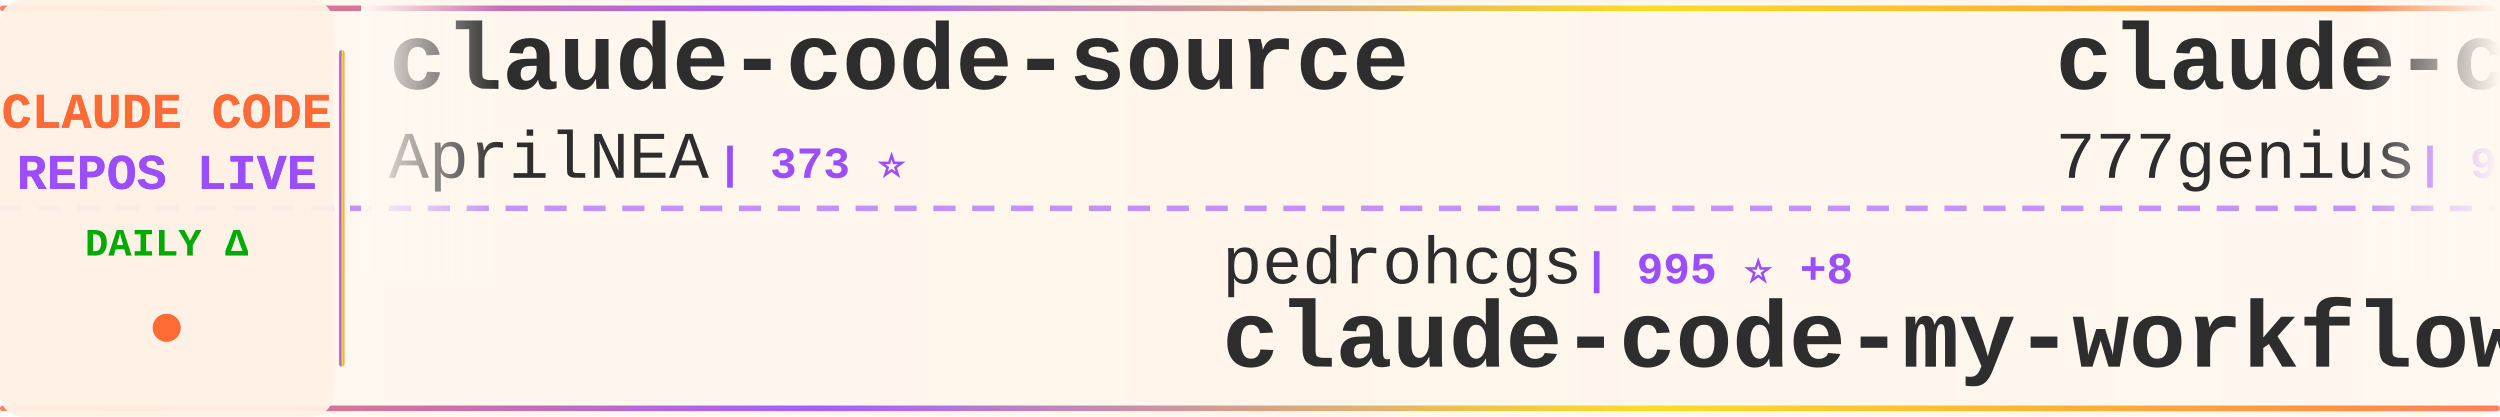
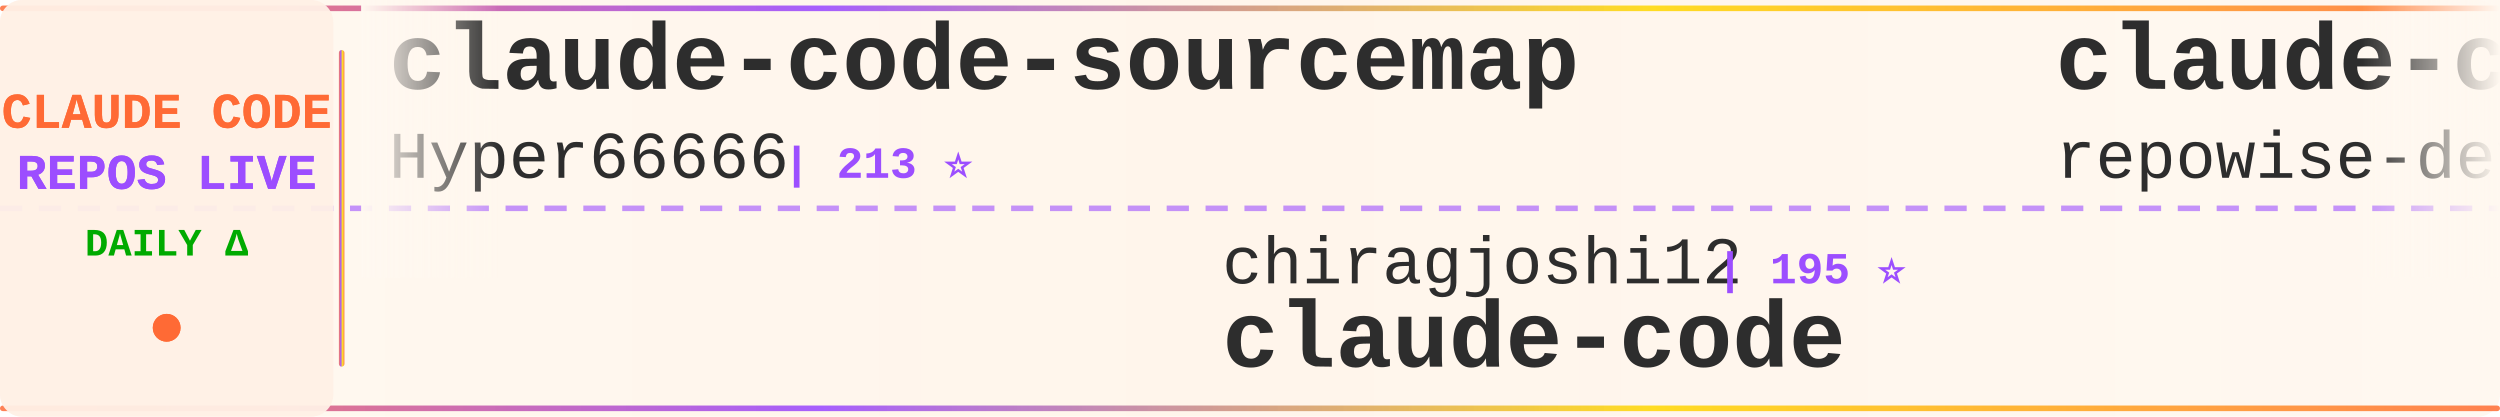
<svg xmlns="http://www.w3.org/2000/svg" width="900" height="150">
  <defs>
    <linearGradient id="tickerBg" x1="0%" y1="0%" x2="100%" y2="0%">
      <stop offset="0%" style="stop-color:#fff8f0;stop-opacity:0.98" />
      <stop offset="50%" style="stop-color:#fff5eb;stop-opacity:1" />
      <stop offset="100%" style="stop-color:#fff8f0;stop-opacity:0.98" />
    </linearGradient>
    <linearGradient id="borderGrad" x1="0%" y1="0%" x2="100%" y2="0%">
      <stop offset="0%" style="stop-color:#FF6B35;stop-opacity:0.85">
        <animate attributeName="stop-opacity" values="0.85;1;0.85" dur="2s" repeatCount="indefinite" />
      </stop>
      <stop offset="33%" style="stop-color:#9C4EFF;stop-opacity:0.9">
        <animate attributeName="stop-opacity" values="0.9;1;0.9" dur="2.2s" repeatCount="indefinite" />
      </stop>
      <stop offset="66%" style="stop-color:#FFD700;stop-opacity:0.85">
        <animate attributeName="stop-opacity" values="0.85;1;0.85" dur="1.8s" repeatCount="indefinite" />
      </stop>
      <stop offset="100%" style="stop-color:#FF6B35;stop-opacity:0.85">
        <animate attributeName="stop-opacity" values="0.85;1;0.85" dur="2s" repeatCount="indefinite" />
      </stop>
    </linearGradient>
    <filter id="textGlow">
      <feGaussianBlur stdDeviation="0.15" result="coloredBlur" />
      <feMerge>
        <feMergeNode in="coloredBlur" />
        <feMergeNode in="SourceGraphic" />
      </feMerge>
    </filter>
    <filter id="metricGlow">
      <feGaussianBlur stdDeviation="0.2" result="coloredBlur" />
      <feMerge>
        <feMergeNode in="coloredBlur" />
        <feMergeNode in="SourceGraphic" />
      </feMerge>
    </filter>
    <linearGradient id="leftFade" x1="0%" y1="0%" x2="100%" y2="0%">
      <stop offset="0%" style="stop-color:#fff8f0;stop-opacity:1" />
      <stop offset="100%" style="stop-color:#fff8f0;stop-opacity:0" />
    </linearGradient>
    <linearGradient id="rightFade" x1="0%" y1="0%" x2="100%" y2="0%">
      <stop offset="0%" style="stop-color:#fff8f0;stop-opacity:0" />
      <stop offset="100%" style="stop-color:#fff8f0;stop-opacity:1" />
    </linearGradient>
  </defs>
  <rect width="900" height="150" fill="url(#tickerBg)" rx="8" />
  <rect x="0" y="2" width="900" height="2" fill="url(#borderGrad)" rx="1" />
  <rect x="0" y="146" width="900" height="2" fill="url(#borderGrad)" rx="1" />
  <line x1="0" y1="75" x2="900" y2="75" stroke="#9C4EFF" stroke-width="2" stroke-dasharray="8 6" opacity="0.6" />
  <rect x="0" y="0" width="120" height="150" fill="#fff0e6" opacity="0.95" rx="8" />
  <text x="60" y="46" font-family="'Courier New', monospace" font-size="18" font-weight="bold" fill="#FF6B35" text-anchor="middle" filter="url(#textGlow)">
    CLAUDE CODE
  </text>
  <text x="60" y="68" font-family="'Courier New', monospace" font-size="18" font-weight="bold" fill="#9C4EFF" text-anchor="middle" filter="url(#textGlow)">
    REPOS LIVE
  </text>
  <text x="60" y="92" font-family="'Courier New', monospace" font-size="14" font-weight="bold" fill="#00aa00" text-anchor="middle">
    DAILY Δ
  </text>
  <circle cx="60" cy="118" r="5" fill="#FF6B35" filter="url(#metricGlow)">
    <animate attributeName="r" values="4;6;4" dur="1.5s" repeatCount="indefinite" />
    <animate attributeName="opacity" values="0.6;1;0.6" dur="1.5s" repeatCount="indefinite" />
  </circle>
  <rect x="122" y="18" width="2" height="114" fill="url(#borderGrad)" rx="1" />
  <clipPath id="tickerClip">
    <rect x="130" y="0" width="770" height="150" />
  </clipPath>
  <g clip-path="url(#tickerClip)">
    <g id="tickerItems">
      <animateTransform attributeName="transform" attributeType="XML" type="translate" from="0 0" to="-3000 0" dur="54s" repeatCount="indefinite" />
      <g transform="translate(0, 0)">
-         <text x="140" y="32" font-family="'Courier New', monospace" font-size="34" font-weight="bold" fill="#2d2d2d">claude-code-source</text>
-         <text x="140" y="64" font-family="'Courier New', monospace" font-size="24" font-weight="normal" fill="#2d2d2d" opacity="1.0">AprilNEA</text>
-         <text x="258" y="64" font-family="'Courier New', monospace" font-size="16" font-weight="bold" fill="#9C4EFF"> | 373 ⭐</text>
+         <text x="140" y="32" font-family="'Courier New', monospace" font-size="34" font-weight="bold" fill="#2d2d2d">claude-code-sourcemap</text>
+         <text x="140" y="64" font-family="'Courier New', monospace" font-size="24" font-weight="normal" fill="#2d2d2d" opacity="1.0">Hyper66666</text>
+         <text x="282" y="64" font-family="'Courier New', monospace" font-size="16" font-weight="bold" fill="#9C4EFF"> | 213 ⭐</text>
      </g>
      <g transform="translate(300, 0)">
-         <text x="140" y="102" font-family="'Courier New', monospace" font-size="24" font-weight="normal" fill="#2d2d2d" opacity="1.0">pedrohcgs</text>
-         <text x="270" y="102" font-family="'Courier New', monospace" font-size="16" font-weight="bold" fill="#9C4EFF"> | 995 ⭐ +8</text>
-         <text x="140" y="132" font-family="'Courier New', monospace" font-size="34" font-weight="bold" fill="#2d2d2d">claude-code-my-workflow</text>
+         <text x="140" y="102" font-family="'Courier New', monospace" font-size="24" font-weight="normal" fill="#2d2d2d" opacity="1.0">chiragjoshi12</text>
+         <text x="318" y="102" font-family="'Courier New', monospace" font-size="16" font-weight="bold" fill="#9C4EFF"> | 195 ⭐</text>
+         <text x="140" y="132" font-family="'Courier New', monospace" font-size="34" font-weight="bold" fill="#2d2d2d">claude-code</text>
      </g>
      <g transform="translate(600, 0)">
-         <text x="140" y="32" font-family="'Courier New', monospace" font-size="34" font-weight="bold" fill="#2d2d2d">claude-code-source-code</text>
-         <text x="140" y="64" font-family="'Courier New', monospace" font-size="24" font-weight="normal" fill="#2d2d2d" opacity="1.0">777genius</text>
-         <text x="270" y="64" font-family="'Courier New', monospace" font-size="16" font-weight="bold" fill="#9C4EFF"> | 901 ⭐ +4</text>
+         <text x="140" y="32" font-family="'Courier New', monospace" font-size="34" font-weight="bold" fill="#2d2d2d">claude-code-prompts</text>
+         <text x="140" y="64" font-family="'Courier New', monospace" font-size="24" font-weight="normal" fill="#2d2d2d" opacity="1.0">repowise-dev</text>
+         <text x="306" y="64" font-family="'Courier New', monospace" font-size="16" font-weight="bold" fill="#9C4EFF"> | 972 ⭐ +2</text>
      </g>
      <g transform="translate(900, 0)">
-         <text x="140" y="102" font-family="'Courier New', monospace" font-size="24" font-weight="normal" fill="#2d2d2d" opacity="1.0">alex000kim</text>
-         <text x="282" y="102" font-family="'Courier New', monospace" font-size="16" font-weight="bold" fill="#9C4EFF"> | 219 ⭐</text>
-         <text x="140" y="132" font-family="'Courier New', monospace" font-size="34" font-weight="bold" fill="#2d2d2d">claude-code</text>
+         <text x="140" y="102" font-family="'Courier New', monospace" font-size="24" font-weight="normal" fill="#2d2d2d" opacity="1.0">1rgs</text>
+         <text x="210" y="102" font-family="'Courier New', monospace" font-size="16" font-weight="bold" fill="#9C4EFF"> | 3.5K ⭐ +5</text>
+         <text x="140" y="132" font-family="'Courier New', monospace" font-size="34" font-weight="bold" fill="#2d2d2d">claude-code-proxy</text>
      </g>
      <g transform="translate(1200, 0)">
-         <text x="140" y="32" font-family="'Courier New', monospace" font-size="34" font-weight="bold" fill="#2d2d2d">oh-my-claudecode</text>
-         <text x="140" y="64" font-family="'Courier New', monospace" font-size="24" font-weight="normal" fill="#2d2d2d" opacity="1.0">Yeachan-Heo</text>
-         <text x="294" y="64" font-family="'Courier New', monospace" font-size="16" font-weight="bold" fill="#9C4EFF"> | 31.6K ⭐ +196</text>
+         <text x="140" y="32" font-family="'Courier New', monospace" font-size="34" font-weight="bold" fill="#2d2d2d">Claude-Code-Game-Studios</text>
+         <text x="140" y="64" font-family="'Courier New', monospace" font-size="24" font-weight="normal" fill="#2d2d2d" opacity="1.0">Donchitos</text>
+         <text x="270" y="64" font-family="'Courier New', monospace" font-size="16" font-weight="bold" fill="#9C4EFF"> | 16.4K ⭐ +143</text>
      </g>
      <g transform="translate(1500, 0)">
-         <text x="140" y="102" font-family="'Courier New', monospace" font-size="24" font-weight="normal" fill="#2d2d2d" opacity="1.0">mehmoodosman</text>
-         <text x="306" y="102" font-family="'Courier New', monospace" font-size="16" font-weight="bold" fill="#9C4EFF"> | 167 ⭐</text>
-         <text x="140" y="132" font-family="'Courier New', monospace" font-size="34" font-weight="bold" fill="#2d2d2d">claude-code</text>
-       </g>
-       <g transform="translate(1800, 0)">
-         <text x="140" y="32" font-family="'Courier New', monospace" font-size="34" font-weight="bold" fill="#2d2d2d">claude-code</text>
-         <text x="140" y="64" font-family="'Courier New', monospace" font-size="24" font-weight="normal" fill="#2d2d2d" opacity="1.0">codeaashu</text>
-         <text x="270" y="64" font-family="'Courier New', monospace" font-size="16" font-weight="bold" fill="#9C4EFF"> | 2.3K ⭐ +15</text>
-       </g>
-       <g transform="translate(2100, 0)">
        <text x="140" y="102" font-family="'Courier New', monospace" font-size="24" font-weight="normal" fill="#2d2d2d" opacity="1.0">hangsman</text>
        <text x="258" y="102" font-family="'Courier New', monospace" font-size="16" font-weight="bold" fill="#9C4EFF"> | 761 ⭐ +1</text>
        <text x="140" y="132" font-family="'Courier New', monospace" font-size="34" font-weight="bold" fill="#2d2d2d">claude-code-source</text>
      </g>
+       <g transform="translate(1800, 0)">
+         <text x="140" y="32" font-family="'Courier New', monospace" font-size="34" font-weight="bold" fill="#2d2d2d">everything-claude-code</text>
+         <text x="140" y="64" font-family="'Courier New', monospace" font-size="24" font-weight="normal" fill="#2d2d2d" opacity="1.0">affaan-m</text>
+         <text x="258" y="64" font-family="'Courier New', monospace" font-size="16" font-weight="bold" fill="#9C4EFF"> | 168.3K ⭐ +807</text>
+       </g>
+       <g transform="translate(2100, 0)">
+         <text x="140" y="102" font-family="'Courier New', monospace" font-size="24" font-weight="normal" fill="#2d2d2d" opacity="1.0">ponponon</text>
+         <text x="258" y="102" font-family="'Courier New', monospace" font-size="16" font-weight="bold" fill="#9C4EFF"> | 2.2K ⭐ +5</text>
+         <text x="140" y="132" font-family="'Courier New', monospace" font-size="34" font-weight="bold" fill="#2d2d2d">claude_code_src</text>
+       </g>
      <g transform="translate(2400, 0)">
-         <text x="140" y="32" font-family="'Courier New', monospace" font-size="34" font-weight="bold" fill="#2d2d2d">claude-code-spec-workflo...</text>
-         <text x="140" y="64" font-family="'Courier New', monospace" font-size="24" font-weight="normal" fill="#2d2d2d" opacity="1.0">Pimzino</text>
-         <text x="246" y="64" font-family="'Courier New', monospace" font-size="16" font-weight="bold" fill="#9C4EFF"> | 3.7K ⭐ +2</text>
+         <text x="140" y="32" font-family="'Courier New', monospace" font-size="34" font-weight="bold" fill="#2d2d2d">agents</text>
+         <text x="140" y="64" font-family="'Courier New', monospace" font-size="24" font-weight="normal" fill="#2d2d2d" opacity="1.0">wshobson</text>
+         <text x="258" y="64" font-family="'Courier New', monospace" font-size="16" font-weight="bold" fill="#9C4EFF"> | 34.4K ⭐ +75</text>
      </g>
      <g transform="translate(2700, 0)">
-         <text x="140" y="102" font-family="'Courier New', monospace" font-size="24" font-weight="normal" fill="#2d2d2d" opacity="1.0">LING71671</text>
-         <text x="270" y="102" font-family="'Courier New', monospace" font-size="16" font-weight="bold" fill="#9C4EFF"> | 784 ⭐ +4</text>
-         <text x="140" y="132" font-family="'Courier New', monospace" font-size="34" font-weight="bold" fill="#2d2d2d">Open-ClaudeCode</text>
+         <text x="140" y="102" font-family="'Courier New', monospace" font-size="24" font-weight="normal" fill="#2d2d2d" opacity="1.0">anthropics</text>
+         <text x="282" y="102" font-family="'Courier New', monospace" font-size="16" font-weight="bold" fill="#9C4EFF"> | 4.4K ⭐ +17</text>
+         <text x="140" y="132" font-family="'Courier New', monospace" font-size="34" font-weight="bold" fill="#2d2d2d">claude-code-security-rev...</text>
      </g>
      <g transform="translate(3000, 0)">
-         <text x="140" y="32" font-family="'Courier New', monospace" font-size="34" font-weight="bold" fill="#2d2d2d">claude-code-source</text>
-         <text x="140" y="64" font-family="'Courier New', monospace" font-size="24" font-weight="normal" fill="#2d2d2d" opacity="1.0">AprilNEA</text>
-         <text x="258" y="64" font-family="'Courier New', monospace" font-size="16" font-weight="bold" fill="#9C4EFF"> | 373 ⭐</text>
+         <text x="140" y="32" font-family="'Courier New', monospace" font-size="34" font-weight="bold" fill="#2d2d2d">claude-code-sourcemap</text>
+         <text x="140" y="64" font-family="'Courier New', monospace" font-size="24" font-weight="normal" fill="#2d2d2d" opacity="1.0">Hyper66666</text>
+         <text x="282" y="64" font-family="'Courier New', monospace" font-size="16" font-weight="bold" fill="#9C4EFF"> | 213 ⭐</text>
      </g>
      <g transform="translate(3300, 0)">
-         <text x="140" y="102" font-family="'Courier New', monospace" font-size="24" font-weight="normal" fill="#2d2d2d" opacity="1.0">pedrohcgs</text>
-         <text x="270" y="102" font-family="'Courier New', monospace" font-size="16" font-weight="bold" fill="#9C4EFF"> | 995 ⭐ +8</text>
-         <text x="140" y="132" font-family="'Courier New', monospace" font-size="34" font-weight="bold" fill="#2d2d2d">claude-code-my-workflow</text>
+         <text x="140" y="102" font-family="'Courier New', monospace" font-size="24" font-weight="normal" fill="#2d2d2d" opacity="1.0">chiragjoshi12</text>
+         <text x="318" y="102" font-family="'Courier New', monospace" font-size="16" font-weight="bold" fill="#9C4EFF"> | 195 ⭐</text>
+         <text x="140" y="132" font-family="'Courier New', monospace" font-size="34" font-weight="bold" fill="#2d2d2d">claude-code</text>
      </g>
      <g transform="translate(3600, 0)">
-         <text x="140" y="32" font-family="'Courier New', monospace" font-size="34" font-weight="bold" fill="#2d2d2d">claude-code-source-code</text>
-         <text x="140" y="64" font-family="'Courier New', monospace" font-size="24" font-weight="normal" fill="#2d2d2d" opacity="1.0">777genius</text>
-         <text x="270" y="64" font-family="'Courier New', monospace" font-size="16" font-weight="bold" fill="#9C4EFF"> | 901 ⭐ +4</text>
+         <text x="140" y="32" font-family="'Courier New', monospace" font-size="34" font-weight="bold" fill="#2d2d2d">claude-code-prompts</text>
+         <text x="140" y="64" font-family="'Courier New', monospace" font-size="24" font-weight="normal" fill="#2d2d2d" opacity="1.0">repowise-dev</text>
+         <text x="306" y="64" font-family="'Courier New', monospace" font-size="16" font-weight="bold" fill="#9C4EFF"> | 972 ⭐ +2</text>
      </g>
      <g transform="translate(3900, 0)">
-         <text x="140" y="102" font-family="'Courier New', monospace" font-size="24" font-weight="normal" fill="#2d2d2d" opacity="1.0">alex000kim</text>
-         <text x="282" y="102" font-family="'Courier New', monospace" font-size="16" font-weight="bold" fill="#9C4EFF"> | 219 ⭐</text>
-         <text x="140" y="132" font-family="'Courier New', monospace" font-size="34" font-weight="bold" fill="#2d2d2d">claude-code</text>
+         <text x="140" y="102" font-family="'Courier New', monospace" font-size="24" font-weight="normal" fill="#2d2d2d" opacity="1.0">1rgs</text>
+         <text x="210" y="102" font-family="'Courier New', monospace" font-size="16" font-weight="bold" fill="#9C4EFF"> | 3.5K ⭐ +5</text>
+         <text x="140" y="132" font-family="'Courier New', monospace" font-size="34" font-weight="bold" fill="#2d2d2d">claude-code-proxy</text>
      </g>
    </g>
  </g>
  <rect x="130" y="0" width="50" height="100" fill="url(#leftFade)" />
  <rect x="850" y="0" width="50" height="100" fill="url(#rightFade)" />
</svg>
